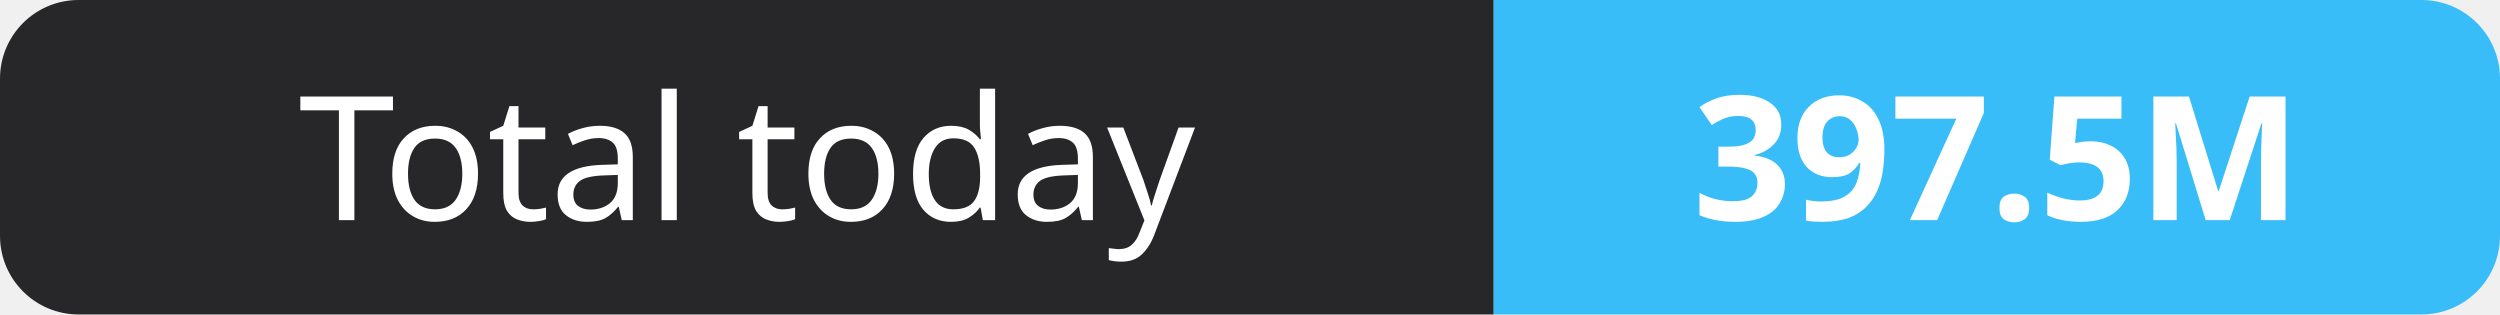
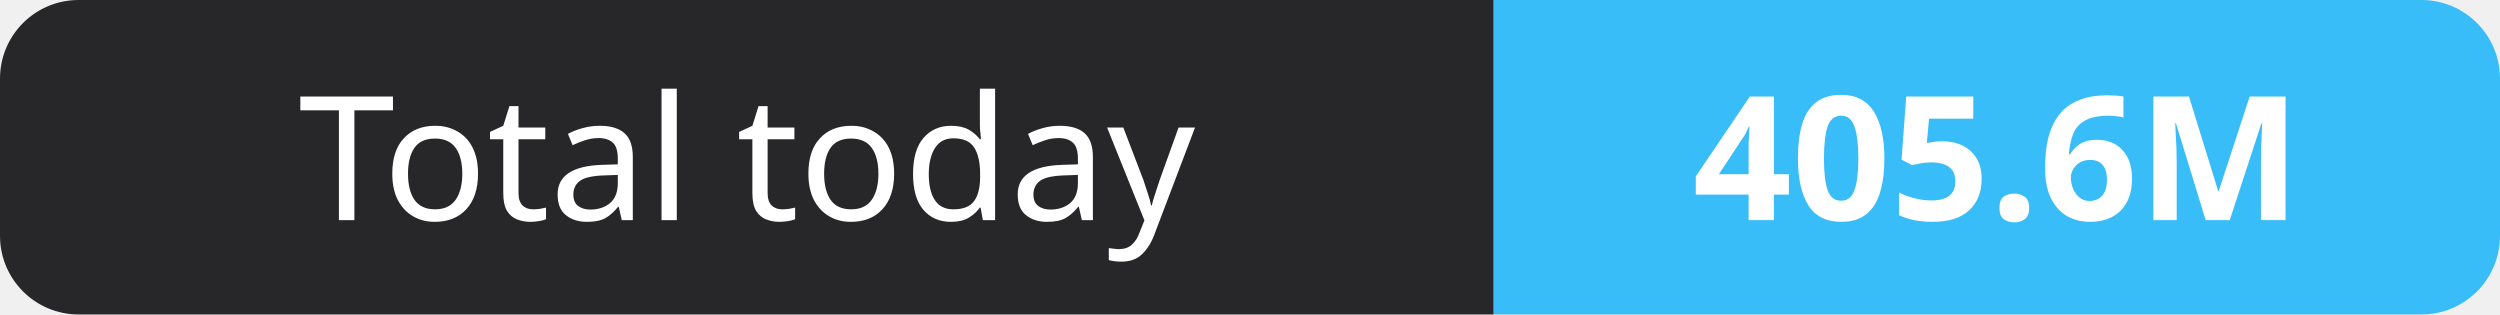
- <svg xmlns="http://www.w3.org/2000/svg" width="159" height="20" role="img" aria-label="Total today: 397.5M">
+ <svg xmlns="http://www.w3.org/2000/svg" width="159" height="20" role="img" aria-label="Total today: 405.6M">
  <clipPath id="r">
    <rect width="159" height="20" rx="5" fill="#fff" />
  </clipPath>
  <g clip-path="url(#r)">
    <rect width="95" height="20" fill="#27272a" />
    <rect x="95" width="64" height="20" fill="#38bdf8" />
  </g>
  <g fill="#fff" text-anchor="middle" font-family="Verdana,Geneva,sans-serif" font-size="11">
    <text x="47.5" y="14">Total today</text>
-     <text x="127.0" y="14" font-weight="700">397.5M</text>
+     <text x="127.0" y="14" font-weight="700">405.6M</text>
  </g>
</svg>
